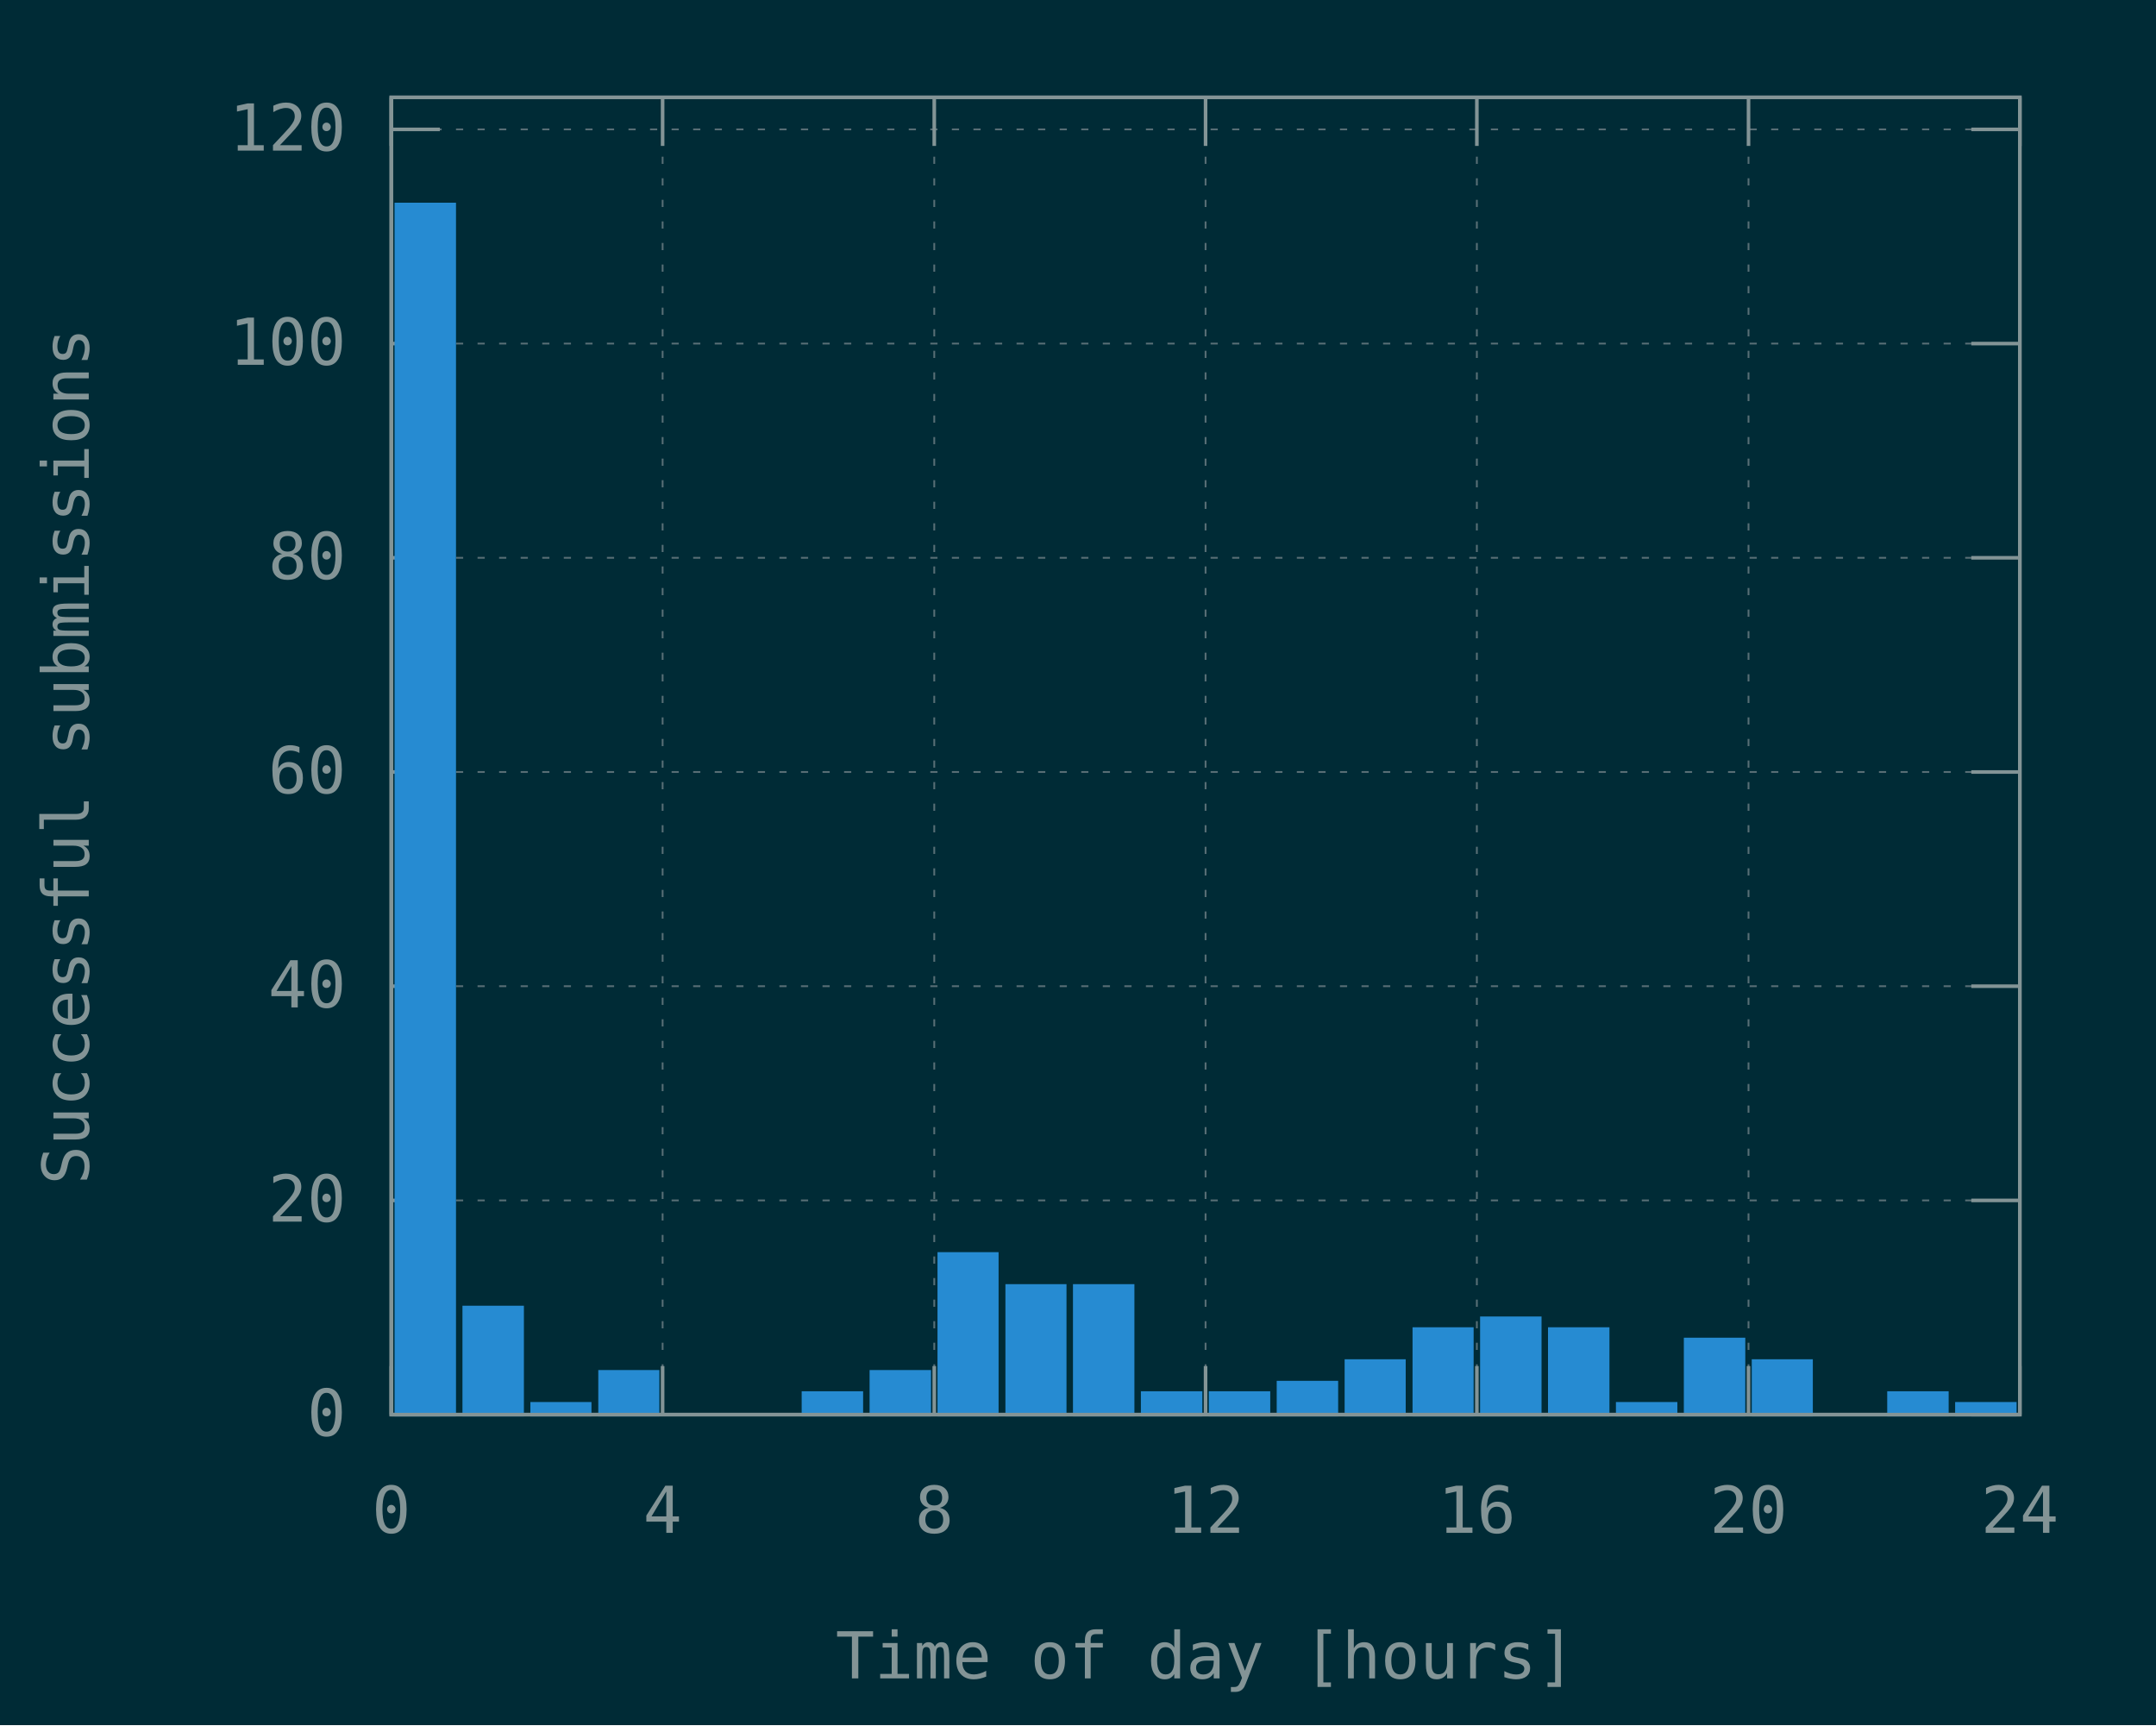
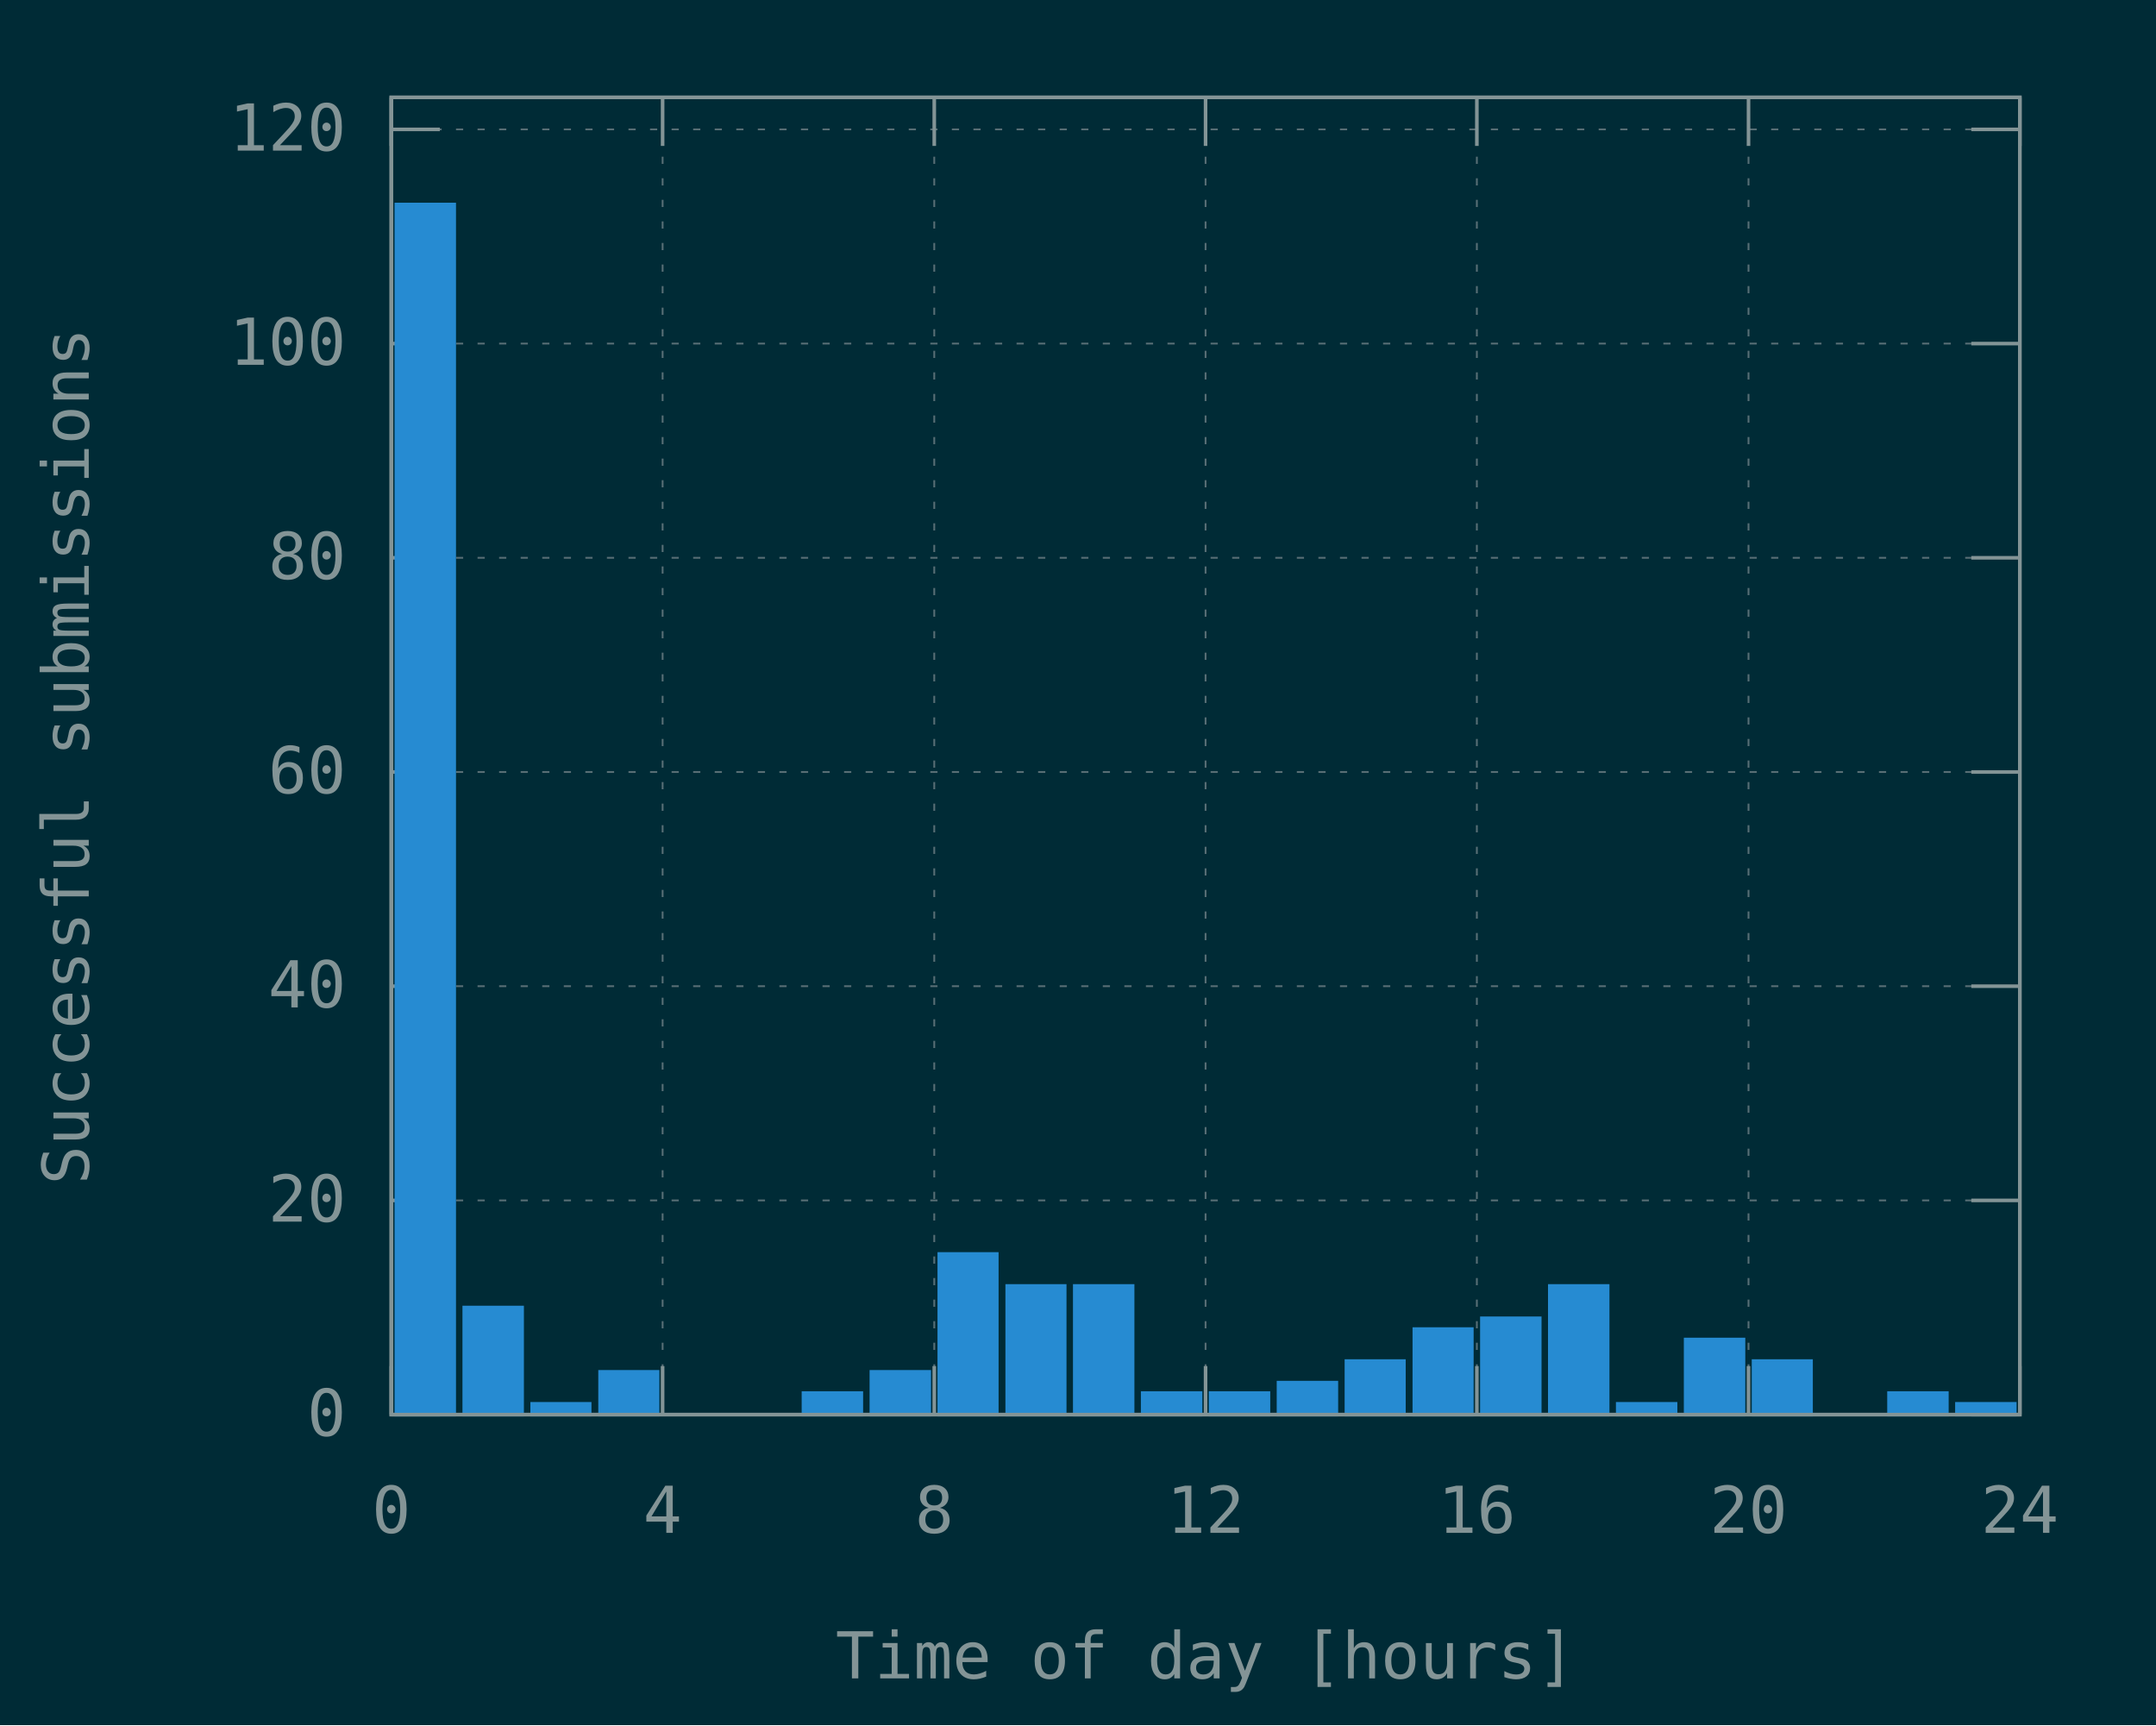
<svg xmlns="http://www.w3.org/2000/svg" xmlns:xlink="http://www.w3.org/1999/xlink" width="600" height="480" viewBox="0 0 600 480">
  <g id="gnuplot_canvas">
    <rect x="0" y="0" width="600" height="480" fill="#002b36" />
    <defs>
      <circle id="gpDot" r="0.5" stroke-width="0.5" stroke="currentColor" />
      <path id="gpPt0" stroke-width="0.148" stroke="currentColor" d="M-1,0 h2 M0,-1 v2" />
      <path id="gpPt1" stroke-width="0.148" stroke="currentColor" d="M-1,-1 L1,1 M1,-1 L-1,1" />
      <path id="gpPt2" stroke-width="0.148" stroke="currentColor" d="M-1,0 L1,0 M0,-1 L0,1 M-1,-1 L1,1 M-1,1 L1,-1" />
      <rect id="gpPt3" stroke-width="0.148" stroke="currentColor" x="-1" y="-1" width="2" height="2" />
      <rect id="gpPt4" stroke-width="0.148" stroke="currentColor" fill="currentColor" x="-1" y="-1" width="2" height="2" />
      <circle id="gpPt5" stroke-width="0.148" stroke="currentColor" cx="0" cy="0" r="1" />
      <use xlink:href="#gpPt5" id="gpPt6" fill="currentColor" stroke="none" />
      <path id="gpPt7" stroke-width="0.148" stroke="currentColor" d="M0,-1.33 L-1.33,0.67 L1.33,0.67 z" />
      <use xlink:href="#gpPt7" id="gpPt8" fill="currentColor" stroke="none" />
      <use xlink:href="#gpPt7" id="gpPt9" stroke="currentColor" transform="rotate(180)" />
      <use xlink:href="#gpPt9" id="gpPt10" fill="currentColor" stroke="none" />
      <use xlink:href="#gpPt3" id="gpPt11" stroke="currentColor" transform="rotate(45)" />
      <use xlink:href="#gpPt11" id="gpPt12" fill="currentColor" stroke="none" />
      <path id="gpPt13" stroke-width="0.148" stroke="currentColor" d="M0,1.330 L1.265,0.411 L0.782,-1.067 L-0.782,-1.076 L-1.265,0.411 z" />
      <use xlink:href="#gpPt13" id="gpPt14" fill="currentColor" stroke="none" />
      <filter id="textbox" filterUnits="objectBoundingBox" x="0" y="0" height="1" width="1">
        <feFlood flood-color="#002B36" flood-opacity="1" result="bgnd" />
        <feComposite in="SourceGraphic" in2="bgnd" operator="atop" />
      </filter>
      <filter id="greybox" filterUnits="objectBoundingBox" x="0" y="0" height="1" width="1">
        <feFlood flood-color="lightgrey" flood-opacity="1" result="grey" />
        <feComposite in="SourceGraphic" in2="grey" operator="atop" />
      </filter>
    </defs>
    <g fill="none" color="#002B36" stroke="currentColor" stroke-width="1.00" stroke-linecap="butt" stroke-linejoin="miter">
</g>
    <g fill="none" color="black" stroke="currentColor" stroke-width="1.00" stroke-linecap="butt" stroke-linejoin="miter">
</g>
    <g fill="none" color="black" stroke="rgb(131, 148, 150)" stroke-width="0.50" stroke-linecap="butt" stroke-linejoin="miter">
</g>
    <g fill="none" color="gray" stroke="currentColor" stroke-width="0.50" stroke-linecap="butt" stroke-linejoin="miter">
      <path stroke="rgb( 88, 110, 117)" stroke-dasharray="2,4" class="gridline" d="M108.9,393.6 L562.1,393.6  " />
    </g>
    <g fill="none" color="gray" stroke="rgb( 88, 110, 117)" stroke-width="1.00" stroke-linecap="butt" stroke-linejoin="miter">
</g>
    <g fill="none" color="black" stroke="currentColor" stroke-width="1.00" stroke-linecap="butt" stroke-linejoin="miter">
      <path stroke="rgb(131, 148, 150)" d="M108.9,393.6 L122.4,393.6 M562.1,393.6 L548.6,393.6  " />
      <g transform="translate(96.3,399.5)" stroke="none" fill="rgb(131,148,150)" font-family="Inconsolata" font-size="18.00" text-anchor="end">
        <text>
          <tspan font-family="Inconsolata"> 0</tspan>
        </text>
      </g>
    </g>
    <g fill="none" color="black" stroke="currentColor" stroke-width="1.00" stroke-linecap="butt" stroke-linejoin="miter">
</g>
    <g fill="none" color="black" stroke="rgb(131, 148, 150)" stroke-width="0.50" stroke-linecap="butt" stroke-linejoin="miter">
</g>
    <g fill="none" color="gray" stroke="currentColor" stroke-width="0.50" stroke-linecap="butt" stroke-linejoin="miter">
      <path stroke="rgb( 88, 110, 117)" stroke-dasharray="2,4" class="gridline" d="M108.9,334.0 L562.1,334.0  " />
    </g>
    <g fill="none" color="gray" stroke="rgb( 88, 110, 117)" stroke-width="1.00" stroke-linecap="butt" stroke-linejoin="miter">
</g>
    <g fill="none" color="black" stroke="currentColor" stroke-width="1.00" stroke-linecap="butt" stroke-linejoin="miter">
      <path stroke="rgb(131, 148, 150)" d="M108.9,334.0 L122.4,334.0 M562.1,334.0 L548.6,334.0  " />
      <g transform="translate(96.3,339.9)" stroke="none" fill="rgb(131,148,150)" font-family="Inconsolata" font-size="18.00" text-anchor="end">
        <text>
          <tspan font-family="Inconsolata"> 20</tspan>
        </text>
      </g>
    </g>
    <g fill="none" color="black" stroke="currentColor" stroke-width="1.00" stroke-linecap="butt" stroke-linejoin="miter">
</g>
    <g fill="none" color="black" stroke="rgb(131, 148, 150)" stroke-width="0.50" stroke-linecap="butt" stroke-linejoin="miter">
</g>
    <g fill="none" color="gray" stroke="currentColor" stroke-width="0.50" stroke-linecap="butt" stroke-linejoin="miter">
      <path stroke="rgb( 88, 110, 117)" stroke-dasharray="2,4" class="gridline" d="M108.9,274.4 L562.1,274.4  " />
    </g>
    <g fill="none" color="gray" stroke="rgb( 88, 110, 117)" stroke-width="1.00" stroke-linecap="butt" stroke-linejoin="miter">
</g>
    <g fill="none" color="black" stroke="currentColor" stroke-width="1.00" stroke-linecap="butt" stroke-linejoin="miter">
      <path stroke="rgb(131, 148, 150)" d="M108.9,274.4 L122.4,274.4 M562.1,274.4 L548.6,274.4  " />
      <g transform="translate(96.3,280.3)" stroke="none" fill="rgb(131,148,150)" font-family="Inconsolata" font-size="18.00" text-anchor="end">
        <text>
          <tspan font-family="Inconsolata"> 40</tspan>
        </text>
      </g>
    </g>
    <g fill="none" color="black" stroke="currentColor" stroke-width="1.00" stroke-linecap="butt" stroke-linejoin="miter">
</g>
    <g fill="none" color="black" stroke="rgb(131, 148, 150)" stroke-width="0.50" stroke-linecap="butt" stroke-linejoin="miter">
</g>
    <g fill="none" color="gray" stroke="currentColor" stroke-width="0.50" stroke-linecap="butt" stroke-linejoin="miter">
      <path stroke="rgb( 88, 110, 117)" stroke-dasharray="2,4" class="gridline" d="M108.9,214.8 L562.1,214.8  " />
    </g>
    <g fill="none" color="gray" stroke="rgb( 88, 110, 117)" stroke-width="1.00" stroke-linecap="butt" stroke-linejoin="miter">
</g>
    <g fill="none" color="black" stroke="currentColor" stroke-width="1.00" stroke-linecap="butt" stroke-linejoin="miter">
      <path stroke="rgb(131, 148, 150)" d="M108.9,214.8 L122.4,214.8 M562.1,214.8 L548.6,214.8  " />
      <g transform="translate(96.3,220.7)" stroke="none" fill="rgb(131,148,150)" font-family="Inconsolata" font-size="18.00" text-anchor="end">
        <text>
          <tspan font-family="Inconsolata"> 60</tspan>
        </text>
      </g>
    </g>
    <g fill="none" color="black" stroke="currentColor" stroke-width="1.00" stroke-linecap="butt" stroke-linejoin="miter">
</g>
    <g fill="none" color="black" stroke="rgb(131, 148, 150)" stroke-width="0.50" stroke-linecap="butt" stroke-linejoin="miter">
</g>
    <g fill="none" color="gray" stroke="currentColor" stroke-width="0.50" stroke-linecap="butt" stroke-linejoin="miter">
      <path stroke="rgb( 88, 110, 117)" stroke-dasharray="2,4" class="gridline" d="M108.9,155.2 L562.1,155.2  " />
    </g>
    <g fill="none" color="gray" stroke="rgb( 88, 110, 117)" stroke-width="1.00" stroke-linecap="butt" stroke-linejoin="miter">
</g>
    <g fill="none" color="black" stroke="currentColor" stroke-width="1.00" stroke-linecap="butt" stroke-linejoin="miter">
      <path stroke="rgb(131, 148, 150)" d="M108.9,155.2 L122.4,155.2 M562.1,155.2 L548.6,155.2  " />
      <g transform="translate(96.3,161.1)" stroke="none" fill="rgb(131,148,150)" font-family="Inconsolata" font-size="18.00" text-anchor="end">
        <text>
          <tspan font-family="Inconsolata"> 80</tspan>
        </text>
      </g>
    </g>
    <g fill="none" color="black" stroke="currentColor" stroke-width="1.00" stroke-linecap="butt" stroke-linejoin="miter">
</g>
    <g fill="none" color="black" stroke="rgb(131, 148, 150)" stroke-width="0.50" stroke-linecap="butt" stroke-linejoin="miter">
</g>
    <g fill="none" color="gray" stroke="currentColor" stroke-width="0.50" stroke-linecap="butt" stroke-linejoin="miter">
      <path stroke="rgb( 88, 110, 117)" stroke-dasharray="2,4" class="gridline" d="M108.9,95.6 L562.1,95.6  " />
    </g>
    <g fill="none" color="gray" stroke="rgb( 88, 110, 117)" stroke-width="1.00" stroke-linecap="butt" stroke-linejoin="miter">
</g>
    <g fill="none" color="black" stroke="currentColor" stroke-width="1.00" stroke-linecap="butt" stroke-linejoin="miter">
      <path stroke="rgb(131, 148, 150)" d="M108.9,95.6 L122.4,95.6 M562.1,95.6 L548.6,95.6  " />
      <g transform="translate(96.3,101.5)" stroke="none" fill="rgb(131,148,150)" font-family="Inconsolata" font-size="18.00" text-anchor="end">
        <text>
          <tspan font-family="Inconsolata"> 100</tspan>
        </text>
      </g>
    </g>
    <g fill="none" color="black" stroke="currentColor" stroke-width="1.00" stroke-linecap="butt" stroke-linejoin="miter">
</g>
    <g fill="none" color="black" stroke="rgb(131, 148, 150)" stroke-width="0.50" stroke-linecap="butt" stroke-linejoin="miter">
</g>
    <g fill="none" color="gray" stroke="currentColor" stroke-width="0.50" stroke-linecap="butt" stroke-linejoin="miter">
      <path stroke="rgb( 88, 110, 117)" stroke-dasharray="2,4" class="gridline" d="M108.9,36.0 L562.1,36.0  " />
    </g>
    <g fill="none" color="gray" stroke="rgb( 88, 110, 117)" stroke-width="1.00" stroke-linecap="butt" stroke-linejoin="miter">
</g>
    <g fill="none" color="black" stroke="currentColor" stroke-width="1.00" stroke-linecap="butt" stroke-linejoin="miter">
      <path stroke="rgb(131, 148, 150)" d="M108.9,36.0 L122.4,36.0 M562.1,36.0 L548.6,36.0  " />
      <g transform="translate(96.3,41.9)" stroke="none" fill="rgb(131,148,150)" font-family="Inconsolata" font-size="18.00" text-anchor="end">
        <text>
          <tspan font-family="Inconsolata"> 120</tspan>
        </text>
      </g>
    </g>
    <g fill="none" color="black" stroke="currentColor" stroke-width="1.00" stroke-linecap="butt" stroke-linejoin="miter">
</g>
    <g fill="none" color="black" stroke="rgb(131, 148, 150)" stroke-width="0.50" stroke-linecap="butt" stroke-linejoin="miter">
</g>
    <g fill="none" color="gray" stroke="currentColor" stroke-width="0.50" stroke-linecap="butt" stroke-linejoin="miter">
      <path stroke="rgb( 88, 110, 117)" stroke-dasharray="2,4" class="gridline" d="M108.9,393.6 L108.9,27.1  " />
    </g>
    <g fill="none" color="gray" stroke="rgb( 88, 110, 117)" stroke-width="1.00" stroke-linecap="butt" stroke-linejoin="miter">
</g>
    <g fill="none" color="black" stroke="currentColor" stroke-width="1.00" stroke-linecap="butt" stroke-linejoin="miter">
      <path stroke="rgb(131, 148, 150)" d="M108.9,393.6 L108.9,380.1 M108.9,27.1 L108.9,40.6  " />
      <g transform="translate(108.9,426.5)" stroke="none" fill="rgb(131,148,150)" font-family="Inconsolata" font-size="18.00" text-anchor="middle">
        <text>
          <tspan font-family="Inconsolata"> 0</tspan>
        </text>
      </g>
    </g>
    <g fill="none" color="black" stroke="currentColor" stroke-width="1.00" stroke-linecap="butt" stroke-linejoin="miter">
</g>
    <g fill="none" color="black" stroke="rgb(131, 148, 150)" stroke-width="0.50" stroke-linecap="butt" stroke-linejoin="miter">
</g>
    <g fill="none" color="gray" stroke="currentColor" stroke-width="0.50" stroke-linecap="butt" stroke-linejoin="miter">
      <path stroke="rgb( 88, 110, 117)" stroke-dasharray="2,4" class="gridline" d="M184.4,393.6 L184.4,27.1  " />
    </g>
    <g fill="none" color="gray" stroke="rgb( 88, 110, 117)" stroke-width="1.00" stroke-linecap="butt" stroke-linejoin="miter">
</g>
    <g fill="none" color="black" stroke="currentColor" stroke-width="1.00" stroke-linecap="butt" stroke-linejoin="miter">
      <path stroke="rgb(131, 148, 150)" d="M184.4,393.6 L184.4,380.1 M184.4,27.1 L184.4,40.6  " />
      <g transform="translate(184.4,426.5)" stroke="none" fill="rgb(131,148,150)" font-family="Inconsolata" font-size="18.00" text-anchor="middle">
        <text>
          <tspan font-family="Inconsolata"> 4</tspan>
        </text>
      </g>
    </g>
    <g fill="none" color="black" stroke="currentColor" stroke-width="1.00" stroke-linecap="butt" stroke-linejoin="miter">
</g>
    <g fill="none" color="black" stroke="rgb(131, 148, 150)" stroke-width="0.50" stroke-linecap="butt" stroke-linejoin="miter">
</g>
    <g fill="none" color="gray" stroke="currentColor" stroke-width="0.50" stroke-linecap="butt" stroke-linejoin="miter">
      <path stroke="rgb( 88, 110, 117)" stroke-dasharray="2,4" class="gridline" d="M260.0,393.6 L260.0,27.1  " />
    </g>
    <g fill="none" color="gray" stroke="rgb( 88, 110, 117)" stroke-width="1.00" stroke-linecap="butt" stroke-linejoin="miter">
</g>
    <g fill="none" color="black" stroke="currentColor" stroke-width="1.00" stroke-linecap="butt" stroke-linejoin="miter">
      <path stroke="rgb(131, 148, 150)" d="M260.0,393.6 L260.0,380.1 M260.0,27.1 L260.0,40.6  " />
      <g transform="translate(260.0,426.5)" stroke="none" fill="rgb(131,148,150)" font-family="Inconsolata" font-size="18.00" text-anchor="middle">
        <text>
          <tspan font-family="Inconsolata"> 8</tspan>
        </text>
      </g>
    </g>
    <g fill="none" color="black" stroke="currentColor" stroke-width="1.00" stroke-linecap="butt" stroke-linejoin="miter">
</g>
    <g fill="none" color="black" stroke="rgb(131, 148, 150)" stroke-width="0.50" stroke-linecap="butt" stroke-linejoin="miter">
</g>
    <g fill="none" color="gray" stroke="currentColor" stroke-width="0.50" stroke-linecap="butt" stroke-linejoin="miter">
      <path stroke="rgb( 88, 110, 117)" stroke-dasharray="2,4" class="gridline" d="M335.5,393.6 L335.5,27.1  " />
    </g>
    <g fill="none" color="gray" stroke="rgb( 88, 110, 117)" stroke-width="1.00" stroke-linecap="butt" stroke-linejoin="miter">
</g>
    <g fill="none" color="black" stroke="currentColor" stroke-width="1.00" stroke-linecap="butt" stroke-linejoin="miter">
      <path stroke="rgb(131, 148, 150)" d="M335.5,393.6 L335.5,380.1 M335.5,27.1 L335.5,40.6  " />
      <g transform="translate(335.5,426.5)" stroke="none" fill="rgb(131,148,150)" font-family="Inconsolata" font-size="18.00" text-anchor="middle">
        <text>
          <tspan font-family="Inconsolata"> 12</tspan>
        </text>
      </g>
    </g>
    <g fill="none" color="black" stroke="currentColor" stroke-width="1.00" stroke-linecap="butt" stroke-linejoin="miter">
</g>
    <g fill="none" color="black" stroke="rgb(131, 148, 150)" stroke-width="0.50" stroke-linecap="butt" stroke-linejoin="miter">
</g>
    <g fill="none" color="gray" stroke="currentColor" stroke-width="0.50" stroke-linecap="butt" stroke-linejoin="miter">
      <path stroke="rgb( 88, 110, 117)" stroke-dasharray="2,4" class="gridline" d="M411.0,393.6 L411.0,27.1  " />
    </g>
    <g fill="none" color="gray" stroke="rgb( 88, 110, 117)" stroke-width="1.00" stroke-linecap="butt" stroke-linejoin="miter">
</g>
    <g fill="none" color="black" stroke="currentColor" stroke-width="1.00" stroke-linecap="butt" stroke-linejoin="miter">
      <path stroke="rgb(131, 148, 150)" d="M411.0,393.6 L411.0,380.1 M411.0,27.1 L411.0,40.6  " />
      <g transform="translate(411.0,426.5)" stroke="none" fill="rgb(131,148,150)" font-family="Inconsolata" font-size="18.00" text-anchor="middle">
        <text>
          <tspan font-family="Inconsolata"> 16</tspan>
        </text>
      </g>
    </g>
    <g fill="none" color="black" stroke="currentColor" stroke-width="1.00" stroke-linecap="butt" stroke-linejoin="miter">
</g>
    <g fill="none" color="black" stroke="rgb(131, 148, 150)" stroke-width="0.50" stroke-linecap="butt" stroke-linejoin="miter">
</g>
    <g fill="none" color="gray" stroke="currentColor" stroke-width="0.50" stroke-linecap="butt" stroke-linejoin="miter">
      <path stroke="rgb( 88, 110, 117)" stroke-dasharray="2,4" class="gridline" d="M486.6,393.6 L486.6,40.6 L486.6,27.1  " />
    </g>
    <g fill="none" color="gray" stroke="rgb( 88, 110, 117)" stroke-width="1.00" stroke-linecap="butt" stroke-linejoin="miter">
</g>
    <g fill="none" color="black" stroke="currentColor" stroke-width="1.00" stroke-linecap="butt" stroke-linejoin="miter">
      <path stroke="rgb(131, 148, 150)" d="M486.6,393.6 L486.6,380.1 M486.6,27.1 L486.6,40.6  " />
      <g transform="translate(486.6,426.5)" stroke="none" fill="rgb(131,148,150)" font-family="Inconsolata" font-size="18.00" text-anchor="middle">
        <text>
          <tspan font-family="Inconsolata"> 20</tspan>
        </text>
      </g>
    </g>
    <g fill="none" color="black" stroke="currentColor" stroke-width="1.00" stroke-linecap="butt" stroke-linejoin="miter">
</g>
    <g fill="none" color="black" stroke="rgb(131, 148, 150)" stroke-width="0.50" stroke-linecap="butt" stroke-linejoin="miter">
</g>
    <g fill="none" color="gray" stroke="currentColor" stroke-width="0.50" stroke-linecap="butt" stroke-linejoin="miter">
      <path stroke="rgb( 88, 110, 117)" stroke-dasharray="2,4" class="gridline" d="M562.1,393.6 L562.1,27.1  " />
    </g>
    <g fill="none" color="gray" stroke="rgb( 88, 110, 117)" stroke-width="1.00" stroke-linecap="butt" stroke-linejoin="miter">
</g>
    <g fill="none" color="black" stroke="currentColor" stroke-width="1.00" stroke-linecap="butt" stroke-linejoin="miter">
      <path stroke="rgb(131, 148, 150)" d="M562.1,393.6 L562.1,380.1 M562.1,27.1 L562.1,40.6  " />
      <g transform="translate(562.1,426.5)" stroke="none" fill="rgb(131,148,150)" font-family="Inconsolata" font-size="18.00" text-anchor="middle">
        <text>
          <tspan font-family="Inconsolata"> 24</tspan>
        </text>
      </g>
    </g>
    <g fill="none" color="black" stroke="currentColor" stroke-width="1.00" stroke-linecap="butt" stroke-linejoin="miter">
</g>
    <g fill="none" color="black" stroke="currentColor" stroke-width="1.00" stroke-linecap="butt" stroke-linejoin="miter">
      <path stroke="rgb(131, 148, 150)" d="M108.9,27.1 L108.9,393.6 L562.1,393.6 L562.1,27.1 L108.9,27.1 Z  " />
    </g>
    <g fill="none" color="black" stroke="currentColor" stroke-width="1.00" stroke-linecap="butt" stroke-linejoin="miter">
      <g transform="translate(24.7,210.4) rotate(270)" stroke="none" fill="rgb(131,148,150)" font-family="Inconsolata" font-size="18.00" text-anchor="middle">
        <text>
          <tspan font-family="Inconsolata">Successful submissions</tspan>
        </text>
      </g>
    </g>
    <g fill="none" color="black" stroke="currentColor" stroke-width="1.00" stroke-linecap="butt" stroke-linejoin="miter">
      <g transform="translate(335.5,467.0)" stroke="none" fill="rgb(131,148,150)" font-family="Inconsolata" font-size="18.00" text-anchor="middle">
        <text>
          <tspan font-family="Inconsolata">Time of day [hours]</tspan>
        </text>
      </g>
    </g>
    <g fill="none" color="black" stroke="currentColor" stroke-width="1.00" stroke-linecap="butt" stroke-linejoin="miter">
</g>
    <g id="gnuplot_plot_1">
      <g fill="none" color="black" stroke="currentColor" stroke-width="1.00" stroke-linecap="butt" stroke-linejoin="miter">
        <g stroke="none" shape-rendering="crispEdges">
          <polygon fill="rgb( 38, 139, 210)" points="110.3,393.6 126.5,393.6 126.5,56.8 110.3,56.8 " />
        </g>
        <path stroke="rgb( 38, 139, 210)" d="M110.3,393.6 L110.3,56.9 L126.4,56.9 L126.4,393.6 L110.3,393.6 Z  " />
        <g stroke="none" shape-rendering="crispEdges">
          <polygon fill="rgb( 38, 139, 210)" points="129.2,393.6 145.4,393.6 145.4,363.7 129.2,363.7 " />
        </g>
        <path stroke="rgb( 38, 139, 210)" d="M129.2,393.6 L129.2,363.8 L145.3,363.8 L145.3,393.6 L129.2,393.6 Z  " />
        <g stroke="none" shape-rendering="crispEdges">
          <polygon fill="rgb( 38, 139, 210)" points="148.1,393.6 164.2,393.6 164.2,390.5 148.1,390.5 " />
        </g>
        <path stroke="rgb( 38, 139, 210)" d="M148.1,393.6 L148.1,390.6 L164.1,390.6 L164.1,393.6 L148.1,393.6 Z  " />
        <g stroke="none" shape-rendering="crispEdges">
          <polygon fill="rgb( 38, 139, 210)" points="167.0,393.6 183.1,393.6 183.1,381.6 167.0,381.6 " />
        </g>
        <path stroke="rgb( 38, 139, 210)" d="M167.0,393.6 L167.0,381.7 L183.0,381.7 L183.0,393.6 L167.0,393.6 Z  " />
        <g stroke="none" shape-rendering="crispEdges">
          <polygon fill="rgb( 38, 139, 210)" points="223.6,393.6 239.8,393.6 239.8,387.5 223.6,387.5 " />
        </g>
        <path stroke="rgb( 38, 139, 210)" d="M223.6,393.6 L223.6,387.6 L239.7,387.6 L239.7,393.6 L223.6,393.6 Z  " />
        <g stroke="none" shape-rendering="crispEdges">
          <polygon fill="rgb( 38, 139, 210)" points="242.5,393.6 258.7,393.6 258.7,381.6 242.5,381.6 " />
        </g>
        <path stroke="rgb( 38, 139, 210)" d="M242.5,393.6 L242.5,381.7 L258.6,381.7 L258.6,393.6 L242.5,393.6 Z  " />
        <g stroke="none" shape-rendering="crispEdges">
          <polygon fill="rgb( 38, 139, 210)" points="261.4,393.6 277.5,393.6 277.5,348.8 261.4,348.8 " />
        </g>
        <path stroke="rgb( 38, 139, 210)" d="M261.4,393.6 L261.4,348.9 L277.4,348.9 L277.4,393.6 L261.4,393.6 Z  " />
        <g stroke="none" shape-rendering="crispEdges">
          <polygon fill="rgb( 38, 139, 210)" points="280.3,393.6 296.4,393.6 296.4,357.7 280.3,357.7 " />
        </g>
        <path stroke="rgb( 38, 139, 210)" d="M280.3,393.6 L280.3,357.8 L296.3,357.8 L296.3,393.6 L280.3,393.6 Z  " />
        <g stroke="none" shape-rendering="crispEdges">
          <polygon fill="rgb( 38, 139, 210)" points="299.1,393.6 315.3,393.6 315.3,357.7 299.1,357.7 " />
        </g>
        <path stroke="rgb( 38, 139, 210)" d="M299.1,393.6 L299.1,357.8 L315.2,357.8 L315.2,393.6 L299.1,393.6 Z  " />
        <g stroke="none" shape-rendering="crispEdges">
          <polygon fill="rgb( 38, 139, 210)" points="318.0,393.6 334.2,393.6 334.2,387.5 318.0,387.5 " />
        </g>
        <path stroke="rgb( 38, 139, 210)" d="M318.0,393.6 L318.0,387.6 L334.1,387.6 L334.1,393.6 L318.0,393.6 Z  " />
        <g stroke="none" shape-rendering="crispEdges">
          <polygon fill="rgb( 38, 139, 210)" points="336.9,393.6 353.1,393.6 353.1,387.5 336.9,387.5 " />
        </g>
        <path stroke="rgb( 38, 139, 210)" d="M336.9,393.6 L336.9,387.6 L353.0,387.6 L353.0,393.6 L336.9,393.6 Z  " />
        <g stroke="none" shape-rendering="crispEdges">
          <polygon fill="rgb( 38, 139, 210)" points="355.8,393.6 372.0,393.6 372.0,384.6 355.8,384.6 " />
        </g>
        <path stroke="rgb( 38, 139, 210)" d="M355.8,393.6 L355.8,384.7 L371.9,384.7 L371.9,393.6 L355.8,393.6 Z  " />
        <g stroke="none" shape-rendering="crispEdges">
          <polygon fill="rgb( 38, 139, 210)" points="374.7,393.6 390.8,393.6 390.8,378.6 374.7,378.6 " />
        </g>
        <path stroke="rgb( 38, 139, 210)" d="M374.7,393.6 L374.7,378.7 L390.7,378.7 L390.7,393.6 L374.7,393.6 Z  " />
        <g stroke="none" shape-rendering="crispEdges">
          <polygon fill="rgb( 38, 139, 210)" points="393.6,393.6 409.7,393.6 409.7,369.7 393.6,369.7 " />
        </g>
        <path stroke="rgb( 38, 139, 210)" d="M393.6,393.6 L393.6,369.8 L409.6,369.8 L409.6,393.6 L393.6,393.6 Z  " />
        <g stroke="none" shape-rendering="crispEdges">
          <polygon fill="rgb( 38, 139, 210)" points="412.4,393.6 428.6,393.6 428.6,366.7 412.4,366.7 " />
        </g>
        <path stroke="rgb( 38, 139, 210)" d="M412.4,393.6 L412.4,366.8 L428.5,366.8 L428.5,393.6 L412.4,393.6 Z  " />
        <g stroke="none" shape-rendering="crispEdges">
-           <polygon fill="rgb( 38, 139, 210)" points="431.3,393.6 447.5,393.6 447.5,369.7 431.3,369.7 " />
-         </g>
-         <path stroke="rgb( 38, 139, 210)" d="M431.3,393.6 L431.3,369.8 L447.4,369.8 L447.4,393.6 L431.3,393.6 Z  " />
+           <polygon fill="rgb( 38, 139, 210)" points="431.3,393.6 447.5,393.6 447.5,357.7 431.3,357.7 " />
+         </g>
+         <path stroke="rgb( 38, 139, 210)" d="M431.3,393.6 L431.3,357.8 L447.4,357.8 L447.4,393.6 L431.3,393.6 Z  " />
        <g stroke="none" shape-rendering="crispEdges">
          <polygon fill="rgb( 38, 139, 210)" points="450.2,393.6 466.4,393.6 466.4,390.5 450.2,390.5 " />
        </g>
        <path stroke="rgb( 38, 139, 210)" d="M450.2,393.6 L450.2,390.6 L466.3,390.6 L466.3,393.6 L450.2,393.6 Z  " />
        <g stroke="none" shape-rendering="crispEdges">
          <polygon fill="rgb( 38, 139, 210)" points="469.1,393.6 485.3,393.6 485.3,372.6 469.1,372.6 " />
        </g>
        <path stroke="rgb( 38, 139, 210)" d="M469.1,393.6 L469.1,372.7 L485.2,372.7 L485.2,393.6 L469.1,393.6 Z  " />
        <g stroke="none" shape-rendering="crispEdges">
          <polygon fill="rgb( 38, 139, 210)" points="488.0,393.6 504.1,393.6 504.1,378.6 488.0,378.6 " />
        </g>
        <path stroke="rgb( 38, 139, 210)" d="M488.0,393.6 L488.0,378.7 L504.0,378.7 L504.0,393.6 L488.0,393.6 Z  " />
        <g stroke="none" shape-rendering="crispEdges">
          <polygon fill="rgb( 38, 139, 210)" points="525.7,393.6 541.9,393.6 541.9,387.5 525.7,387.5 " />
        </g>
        <path stroke="rgb( 38, 139, 210)" d="M525.7,393.6 L525.7,387.6 L541.8,387.6 L541.8,393.6 L525.7,393.6 Z  " />
        <g stroke="none" shape-rendering="crispEdges">
          <polygon fill="rgb( 38, 139, 210)" points="544.6,393.6 560.8,393.6 560.8,390.5 544.6,390.5 " />
        </g>
        <path stroke="rgb( 38, 139, 210)" d="M544.6,393.6 L544.6,390.6 L560.7,390.6 L560.7,393.6 L544.6,393.6 Z  " />
      </g>
    </g>
    <g fill="none" color="#002B36" stroke="rgb( 38, 139, 210)" stroke-width="2.00" stroke-linecap="butt" stroke-linejoin="miter">
</g>
    <g fill="none" color="black" stroke="currentColor" stroke-width="2.00" stroke-linecap="butt" stroke-linejoin="miter">
</g>
    <g fill="none" color="black" stroke="black" stroke-width="1.00" stroke-linecap="butt" stroke-linejoin="miter">
</g>
    <g fill="none" color="black" stroke="currentColor" stroke-width="1.00" stroke-linecap="butt" stroke-linejoin="miter">
      <path stroke="rgb(131, 148, 150)" d="M108.9,27.1 L108.9,393.6 L562.1,393.6 L562.1,27.1 L108.9,27.1 Z  " />
    </g>
    <g fill="none" color="black" stroke="currentColor" stroke-width="1.00" stroke-linecap="butt" stroke-linejoin="miter">
</g>
  </g>
</svg>
